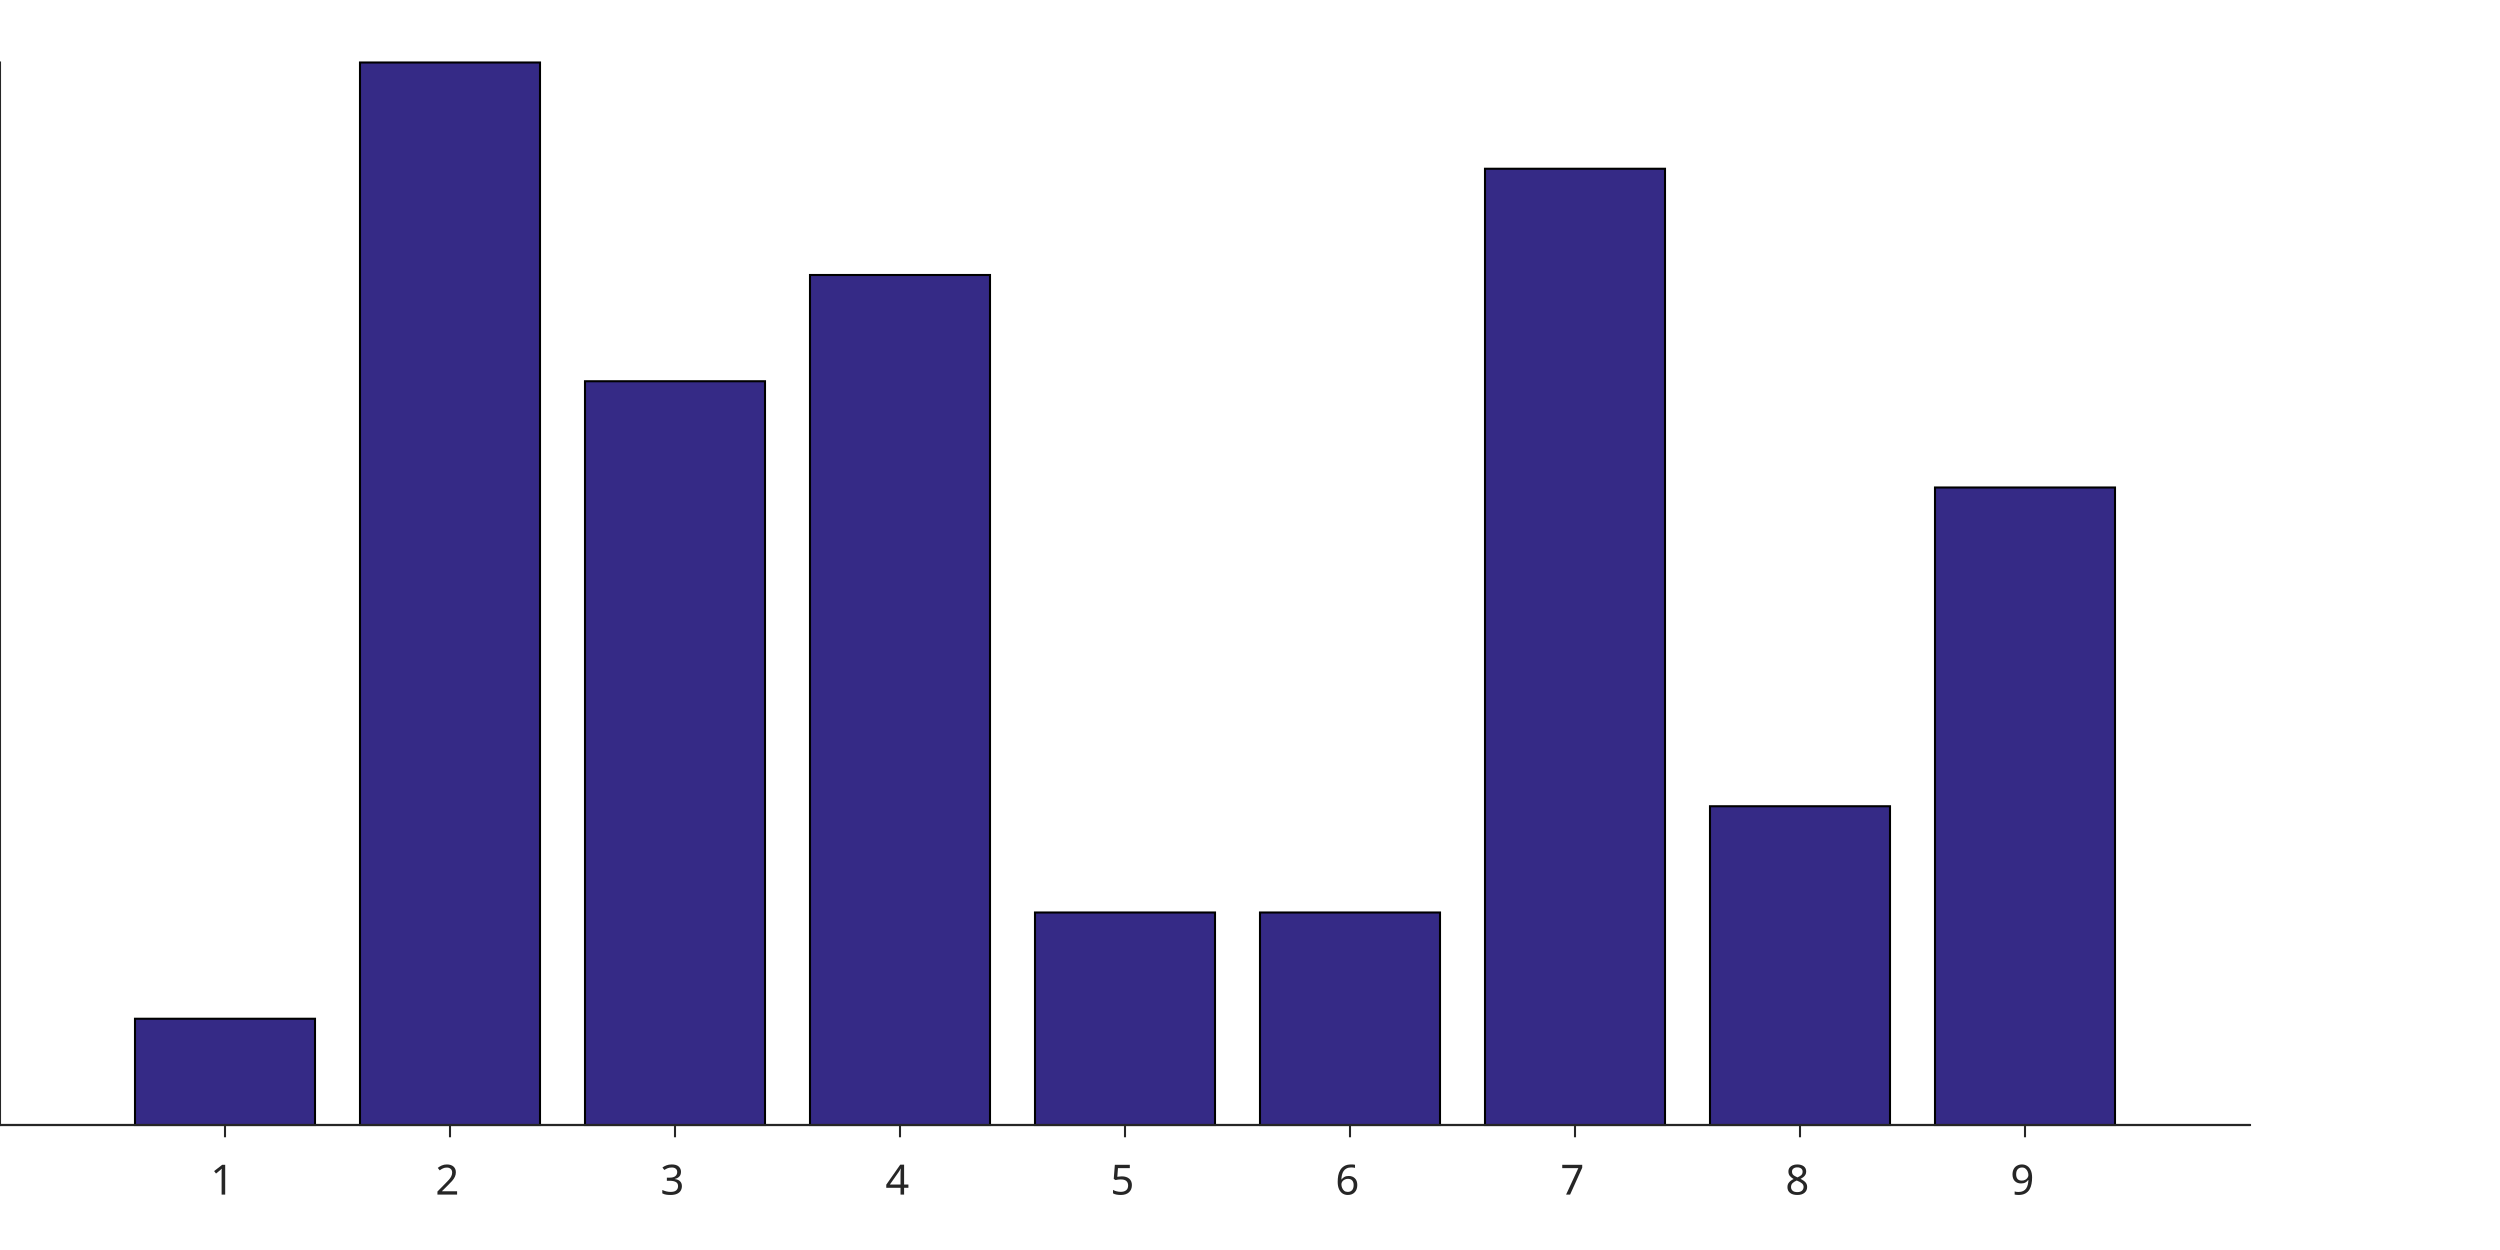
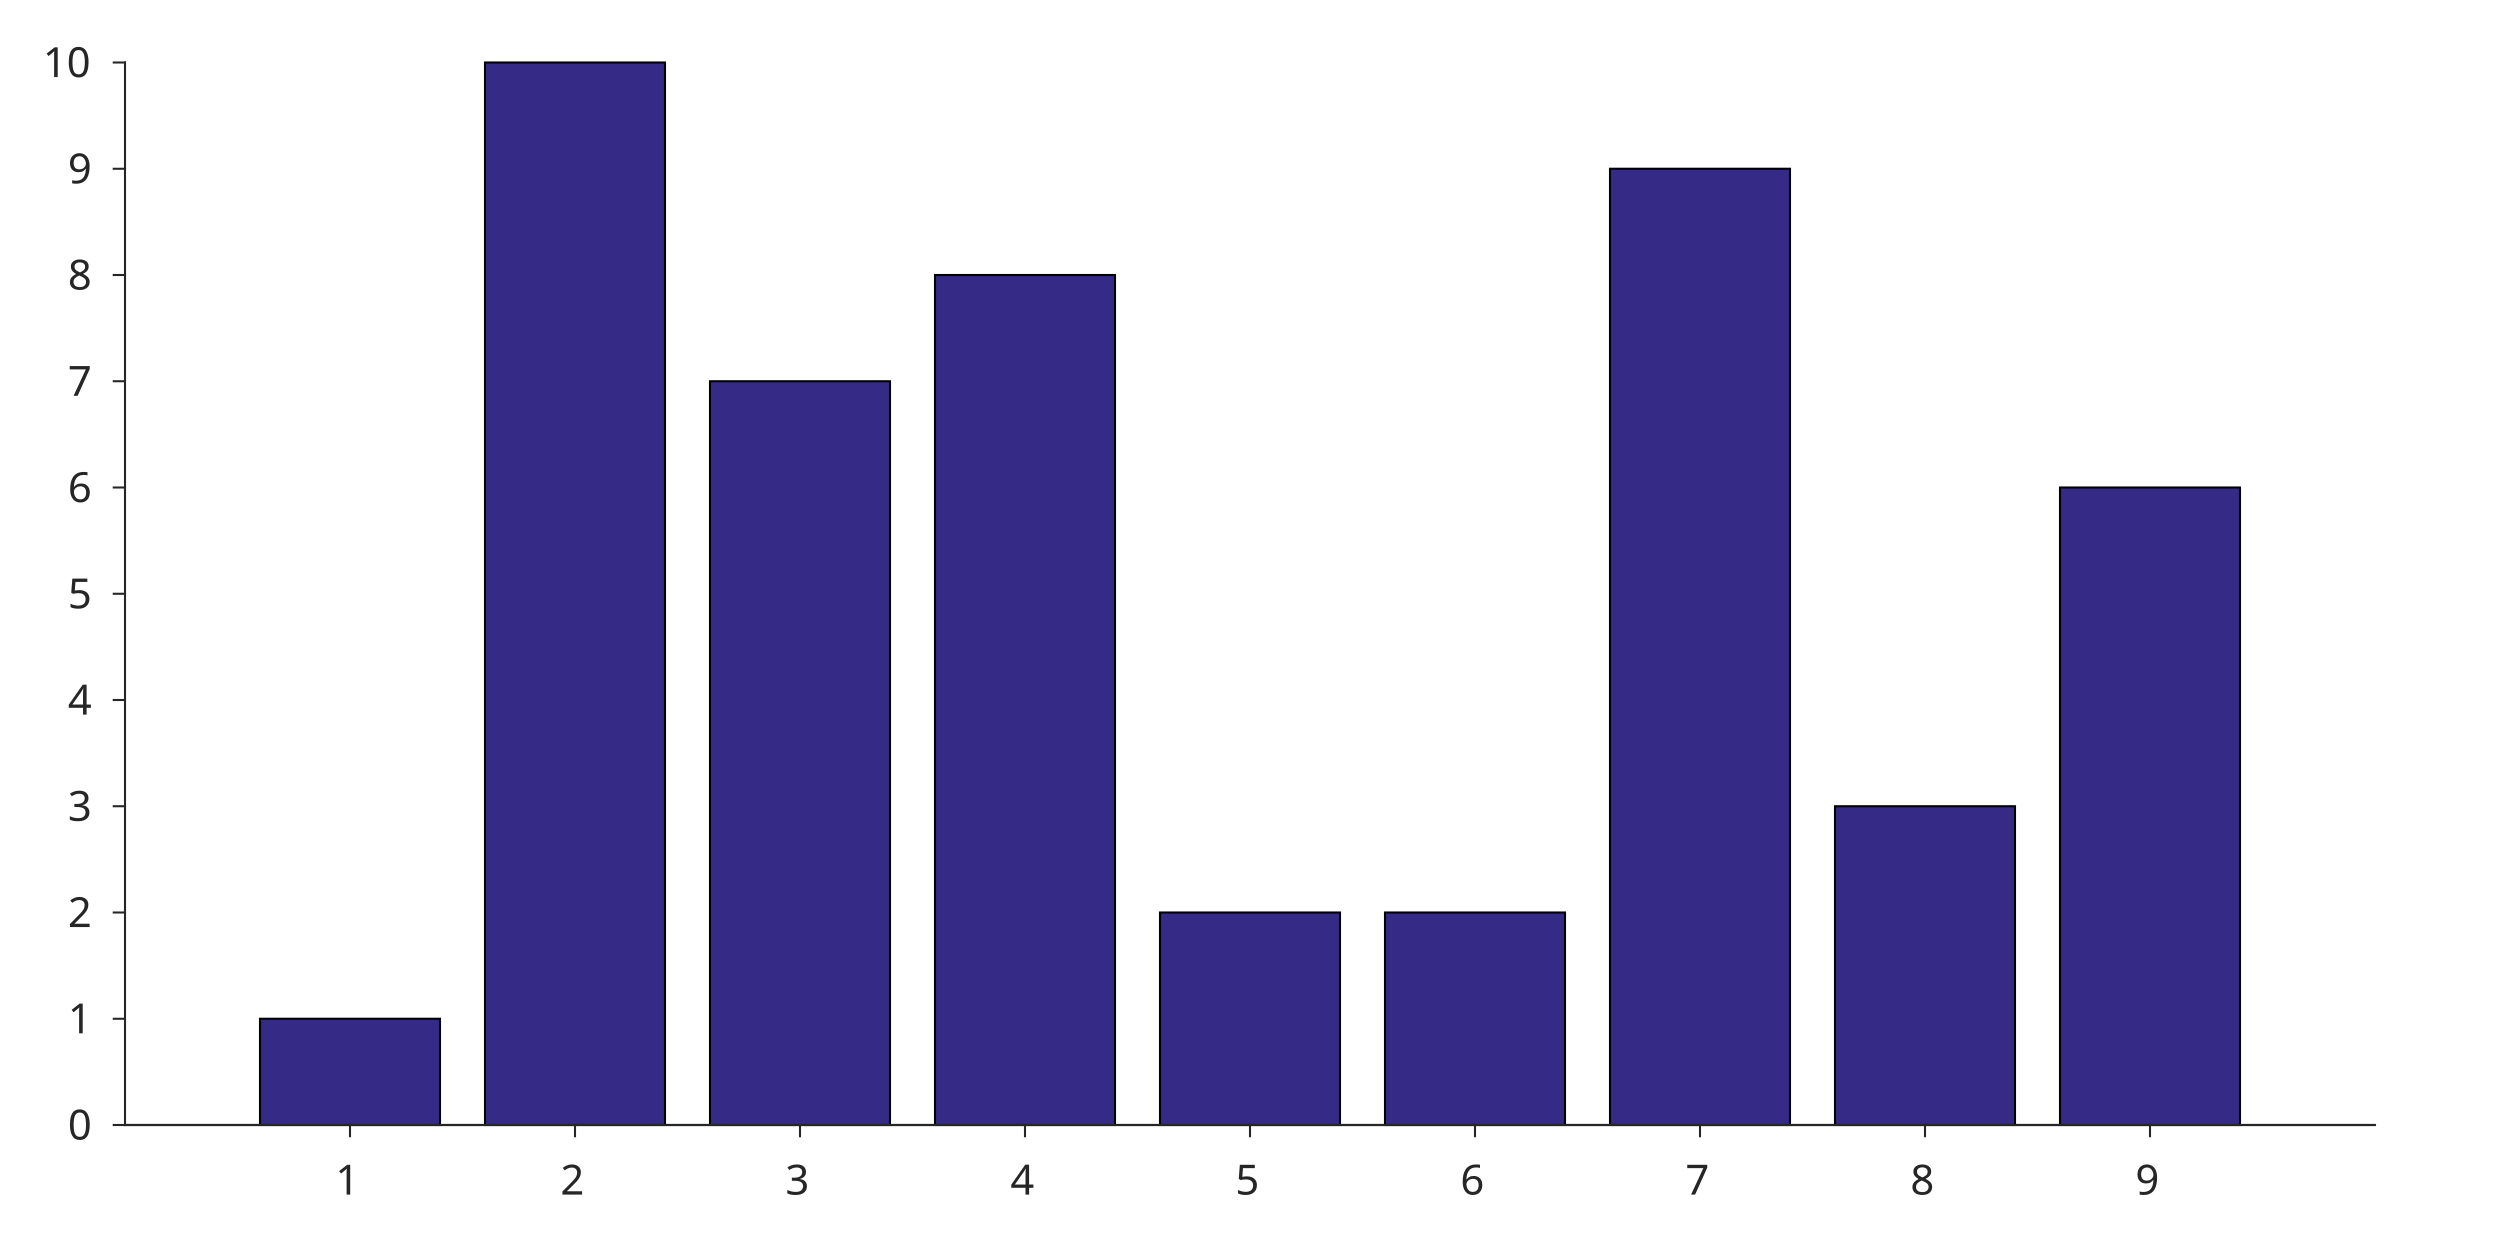
<svg xmlns="http://www.w3.org/2000/svg" style="fill-opacity:1; color-rendering:auto; color-interpolation:auto; stroke:black; text-rendering:auto; stroke-linecap:square; stroke-miterlimit:10; stroke-opacity:1; shape-rendering:auto; fill:black; stroke-dasharray:none; font-weight:normal; stroke-width:1; font-family:'Dialog'; font-style:normal; stroke-linejoin:miter; font-size:12px; stroke-dashoffset:0; image-rendering:auto;" width="600" height="300">
  <defs id="genericDefs" />
  <g>
    <defs id="defs1">
      <clipPath clipPathUnits="userSpaceOnUse" id="clipPath1">
        <path d="M0 0 L600 0 L600 300 L0 300 L0 0 Z" />
      </clipPath>
      <font horiz-adv-x="60.01" id="font1">
        <font-face ascent="92.822" descent="23.584" units-per-em="100" style="font-style:normal; font-family:SansSerif; font-weight:normal;" />
        <missing-glyph horiz-adv-x="60.01" d="M4.984 -17.672 L4.984 70.516 L54.984 70.516 L54.984 -17.672 L4.984 -17.672 ZM10.594 -12.109 L49.422 -12.109 L49.422 64.891 L10.594 64.891 L10.594 -12.109 Z" />
        <glyph unicode="1" horiz-adv-x="63.623" d="M12.406 8.297 L28.516 8.297 L28.516 63.922 L10.984 60.406 L10.984 69.391 L28.422 72.906 L38.281 72.906 L38.281 8.297 L54.391 8.297 L54.391 0 L12.406 0 L12.406 8.297 Z" />
        <glyph unicode="2" horiz-adv-x="63.623" d="M19.188 8.297 L53.609 8.297 L53.609 0 L7.328 0 L7.328 8.297 Q12.938 14.109 22.633 23.898 Q32.328 33.688 34.812 36.531 Q39.547 41.844 41.43 45.531 Q43.312 49.219 43.312 52.781 Q43.312 58.594 39.234 62.258 Q35.156 65.922 28.609 65.922 Q23.969 65.922 18.82 64.312 Q13.672 62.703 7.812 59.422 L7.812 69.391 Q13.766 71.781 18.945 73 Q24.125 74.219 28.422 74.219 Q39.75 74.219 46.484 68.555 Q53.219 62.891 53.219 53.422 Q53.219 48.922 51.539 44.898 Q49.859 40.875 45.406 35.406 Q44.188 33.984 37.648 27.219 Q31.109 20.453 19.188 8.297 Z" />
        <glyph unicode="3" horiz-adv-x="63.623" d="M40.578 39.312 Q47.656 37.797 51.633 33.008 Q55.609 28.219 55.609 21.188 Q55.609 10.406 48.188 4.492 Q40.766 -1.422 27.094 -1.422 Q22.516 -1.422 17.656 -0.516 Q12.797 0.391 7.625 2.203 L7.625 11.719 Q11.719 9.328 16.602 8.109 Q21.484 6.891 26.812 6.891 Q36.078 6.891 40.938 10.547 Q45.797 14.203 45.797 21.188 Q45.797 27.641 41.281 31.273 Q36.766 34.906 28.719 34.906 L20.219 34.906 L20.219 43.016 L29.109 43.016 Q36.375 43.016 40.234 45.922 Q44.094 48.828 44.094 54.297 Q44.094 59.906 40.117 62.914 Q36.141 65.922 28.719 65.922 Q24.656 65.922 20.016 65.039 Q15.375 64.156 9.812 62.312 L9.812 71.094 Q15.438 72.656 20.344 73.438 Q25.25 74.219 29.594 74.219 Q40.828 74.219 47.367 69.117 Q53.906 64.016 53.906 55.328 Q53.906 49.266 50.438 45.094 Q46.969 40.922 40.578 39.312 Z" />
        <glyph unicode="4" horiz-adv-x="63.623" d="M37.797 64.312 L12.891 25.391 L37.797 25.391 L37.797 64.312 ZM35.203 72.906 L47.609 72.906 L47.609 25.391 L58.016 25.391 L58.016 17.188 L47.609 17.188 L47.609 0 L37.797 0 L37.797 17.188 L4.891 17.188 L4.891 26.703 L35.203 72.906 Z" />
        <glyph unicode="5" horiz-adv-x="63.623" d="M10.797 72.906 L49.516 72.906 L49.516 64.594 L19.828 64.594 L19.828 46.734 Q21.969 47.469 24.117 47.828 Q26.266 48.188 28.422 48.188 Q40.625 48.188 47.758 41.5 Q54.891 34.812 54.891 23.391 Q54.891 11.625 47.562 5.102 Q40.234 -1.422 26.906 -1.422 Q22.312 -1.422 17.555 -0.641 Q12.797 0.141 7.719 1.703 L7.719 11.625 Q12.109 9.234 16.797 8.062 Q21.484 6.891 26.703 6.891 Q35.156 6.891 40.086 11.328 Q45.016 15.766 45.016 23.391 Q45.016 31 40.086 35.445 Q35.156 39.891 26.703 39.891 Q22.75 39.891 18.82 39.016 Q14.891 38.141 10.797 36.281 L10.797 72.906 Z" />
        <glyph unicode="6" horiz-adv-x="63.623" d="M33.016 40.375 Q26.375 40.375 22.492 35.836 Q18.609 31.297 18.609 23.391 Q18.609 15.531 22.492 10.961 Q26.375 6.391 33.016 6.391 Q39.656 6.391 43.531 10.961 Q47.406 15.531 47.406 23.391 Q47.406 31.297 43.531 35.836 Q39.656 40.375 33.016 40.375 ZM52.594 71.297 L52.594 62.312 Q48.875 64.062 45.094 64.992 Q41.312 65.922 37.594 65.922 Q27.828 65.922 22.68 59.328 Q17.531 52.734 16.797 39.406 Q19.672 43.656 24.023 45.922 Q28.375 48.188 33.594 48.188 Q44.578 48.188 50.953 41.523 Q57.328 34.859 57.328 23.391 Q57.328 12.156 50.688 5.367 Q44.047 -1.422 33.016 -1.422 Q20.359 -1.422 13.672 8.273 Q6.984 17.969 6.984 36.375 Q6.984 53.656 15.188 63.938 Q23.391 74.219 37.203 74.219 Q40.922 74.219 44.703 73.484 Q48.484 72.75 52.594 71.297 Z" />
        <glyph unicode="7" horiz-adv-x="63.623" d="M8.203 72.906 L55.078 72.906 L55.078 68.703 L28.609 0 L18.312 0 L43.219 64.594 L8.203 64.594 L8.203 72.906 Z" />
        <glyph unicode="8" horiz-adv-x="63.623" d="M31.781 34.625 Q24.75 34.625 20.727 30.859 Q16.703 27.094 16.703 20.516 Q16.703 13.922 20.727 10.156 Q24.75 6.391 31.781 6.391 Q38.812 6.391 42.867 10.18 Q46.922 13.969 46.922 20.516 Q46.922 27.094 42.898 30.859 Q38.875 34.625 31.781 34.625 ZM21.922 38.812 Q15.578 40.375 12.039 44.727 Q8.5 49.078 8.5 55.328 Q8.5 64.062 14.727 69.141 Q20.953 74.219 31.781 74.219 Q42.672 74.219 48.875 69.141 Q55.078 64.062 55.078 55.328 Q55.078 49.078 51.539 44.727 Q48 40.375 41.703 38.812 Q48.828 37.156 52.805 32.32 Q56.781 27.484 56.781 20.516 Q56.781 9.906 50.312 4.242 Q43.844 -1.422 31.781 -1.422 Q19.734 -1.422 13.258 4.242 Q6.781 9.906 6.781 20.516 Q6.781 27.484 10.789 32.32 Q14.797 37.156 21.922 38.812 ZM18.312 54.391 Q18.312 48.734 21.852 45.562 Q25.391 42.391 31.781 42.391 Q38.141 42.391 41.727 45.562 Q45.312 48.734 45.312 54.391 Q45.312 60.062 41.727 63.234 Q38.141 66.406 31.781 66.406 Q25.391 66.406 21.852 63.234 Q18.312 60.062 18.312 54.391 Z" />
        <glyph unicode="9" horiz-adv-x="63.623" d="M10.984 1.516 L10.984 10.5 Q14.703 8.734 18.508 7.812 Q22.312 6.891 25.984 6.891 Q35.75 6.891 40.898 13.453 Q46.047 20.016 46.781 33.406 Q43.953 29.203 39.602 26.953 Q35.25 24.703 29.984 24.703 Q19.047 24.703 12.672 31.32 Q6.297 37.938 6.297 49.422 Q6.297 60.641 12.938 67.43 Q19.578 74.219 30.609 74.219 Q43.266 74.219 49.93 64.523 Q56.594 54.828 56.594 36.375 Q56.594 19.141 48.414 8.859 Q40.234 -1.422 26.422 -1.422 Q22.703 -1.422 18.898 -0.688 Q15.094 0.047 10.984 1.516 ZM30.609 32.422 Q37.25 32.422 41.133 36.961 Q45.016 41.5 45.016 49.422 Q45.016 57.281 41.133 61.844 Q37.25 66.406 30.609 66.406 Q23.969 66.406 20.094 61.844 Q16.219 57.281 16.219 49.422 Q16.219 41.5 20.094 36.961 Q23.969 32.422 30.609 32.422 Z" />
+         <glyph unicode="0" horiz-adv-x="63.623" d="M31.781 66.406 Q24.172 66.406 20.336 58.914 Q16.5 51.422 16.5 36.375 Q16.5 21.391 20.336 13.891 Q24.172 6.391 31.781 6.391 Q39.453 6.391 43.289 13.891 Q47.125 21.391 47.125 36.375 Q47.125 51.422 43.289 58.914 Q39.453 66.406 31.781 66.406 ZM31.781 74.219 Q44.047 74.219 50.516 64.523 Q56.984 54.828 56.984 36.375 Q56.984 17.969 50.516 8.273 Q44.047 -1.422 31.781 -1.422 Q19.531 -1.422 13.062 8.273 Q6.594 17.969 6.594 36.375 Q6.594 54.828 13.062 64.523 Q19.531 74.219 31.781 74.219 Z" />
      </font>
    </defs>
    <g style="fill:white; stroke:white;">
      <rect x="0" y="0" width="600" style="clip-path:url(#clipPath1); stroke:none;" height="300" />
    </g>
    <g style="fill:white; text-rendering:optimizeSpeed; color-rendering:optimizeSpeed; image-rendering:optimizeSpeed; shape-rendering:crispEdges; color-interpolation:sRGB; stroke:white;">
      <rect x="0" width="600" height="300" y="0" style="stroke:none;" />
-       <path style="stroke:none;" d="M0 270 L540 270 L540 15 L0 15 Z" />
+       <path style="stroke:none;" d="M30 270 L570 270 L570 15 L30 15 Z" />
    </g>
    <g style="stroke-linecap:butt; fill:rgb(38,38,38); text-rendering:geometricPrecision; color-rendering:optimizeQuality; image-rendering:optimizeQuality; stroke-linejoin:round; color-interpolation:linearRGB; stroke:rgb(38,38,38); stroke-width:0.5;">
-       <line y2="270" style="fill:none;" x1="0" x2="540" y1="270" />
+       <line y2="270" style="fill:none;" x1="30" x2="570" y1="270" />
    </g>
    <g style="fill:rgb(53,42,134); text-rendering:optimizeSpeed; color-rendering:optimizeSpeed; image-rendering:optimizeSpeed; shape-rendering:crispEdges; color-interpolation:sRGB; stroke:rgb(53,42,134);">
-       <path style="stroke:none;" d="M32.4 270 L75.6 270 L75.6 244.5 L32.4 244.5 Z" />
-       <path style="stroke:none;" d="M86.4 270 L129.6 270 L129.6 15 L86.4 15 Z" />
-       <path style="stroke:none;" d="M140.4 270 L183.6 270 L183.6 91.5 L140.4 91.5 Z" />
-       <path style="stroke:none;" d="M194.4 270 L237.6 270 L237.6 66 L194.4 66 Z" />
-       <path style="stroke:none;" d="M248.4 270 L291.6 270 L291.6 219 L248.4 219 Z" />
-       <path style="stroke:none;" d="M302.4 270 L345.6 270 L345.6 219 L302.4 219 Z" />
-       <path style="stroke:none;" d="M356.4 270 L399.6 270 L399.6 40.5 L356.4 40.5 Z" />
-       <path style="stroke:none;" d="M410.4 270 L453.6 270 L453.6 193.5 L410.4 193.5 Z" />
-       <path style="stroke:none;" d="M464.4 270 L507.6 270 L507.6 117 L464.4 117 Z" />
+       <path style="stroke:none;" d="M62.4 270 L105.6 270 L105.6 244.5 L62.4 244.5 Z" />
+       <path style="stroke:none;" d="M116.4 270 L159.6 270 L159.6 15 L116.4 15 Z" />
+       <path style="stroke:none;" d="M170.4 270 L213.6 270 L213.6 91.5 L170.4 91.5 Z" />
+       <path style="stroke:none;" d="M224.4 270 L267.6 270 L267.6 66 L224.4 66 Z" />
+       <path style="stroke:none;" d="M278.4 270 L321.6 270 L321.6 219 L278.4 219 Z" />
+       <path style="stroke:none;" d="M332.4 270 L375.6 270 L375.6 219 L332.4 219 Z" />
+       <path style="stroke:none;" d="M386.4 270 L429.6 270 L429.6 40.5 L386.4 40.5 Z" />
+       <path style="stroke:none;" d="M440.4 270 L483.6 270 L483.6 193.5 L440.4 193.5 Z" />
+       <path style="stroke:none;" d="M494.4 270 L537.6 270 L537.6 117 L494.4 117 Z" />
    </g>
    <g style="text-rendering:geometricPrecision; stroke-width:0.5; color-interpolation:linearRGB; color-rendering:optimizeQuality; stroke-linecap:butt; image-rendering:optimizeQuality;">
-       <path d="M32.4 270 L32.4 244.5 L75.6 244.5 L75.6 270 Z" style="fill:none; fill-rule:evenodd;" />
-       <path d="M86.4 270 L86.4 15 L129.6 15 L129.6 270 Z" style="fill:none; fill-rule:evenodd;" />
-       <path d="M140.4 270 L140.4 91.5 L183.6 91.5 L183.6 270 Z" style="fill:none; fill-rule:evenodd;" />
-       <path d="M194.4 270 L194.4 66 L237.6 66 L237.6 270 Z" style="fill:none; fill-rule:evenodd;" />
-       <path d="M248.4 270 L248.4 219 L291.6 219 L291.6 270 Z" style="fill:none; fill-rule:evenodd;" />
-       <path d="M302.4 270 L302.4 219 L345.6 219 L345.6 270 Z" style="fill:none; fill-rule:evenodd;" />
-       <path d="M356.4 270 L356.4 40.5 L399.6 40.5 L399.6 270 Z" style="fill:none; fill-rule:evenodd;" />
-       <path d="M410.4 270 L410.4 193.5 L453.6 193.5 L453.6 270 Z" style="fill:none; fill-rule:evenodd;" />
-       <path d="M464.4 270 L464.4 117 L507.6 117 L507.6 270 Z" style="fill:none; fill-rule:evenodd;" />
+       <path d="M62.4 270 L62.4 244.5 L105.6 244.5 L105.6 270 Z" style="fill:none; fill-rule:evenodd;" />
+       <path d="M116.4 270 L116.4 15 L159.6 15 L159.6 270 Z" style="fill:none; fill-rule:evenodd;" />
+       <path d="M170.4 270 L170.4 91.5 L213.6 91.5 L213.6 270 Z" style="fill:none; fill-rule:evenodd;" />
+       <path d="M224.4 270 L224.4 66 L267.6 66 L267.6 270 Z" style="fill:none; fill-rule:evenodd;" />
+       <path d="M278.4 270 L278.4 219 L321.6 219 L321.6 270 Z" style="fill:none; fill-rule:evenodd;" />
+       <path d="M332.4 270 L332.4 219 L375.6 219 L375.6 270 Z" style="fill:none; fill-rule:evenodd;" />
+       <path d="M386.4 270 L386.4 40.5 L429.6 40.5 L429.6 270 Z" style="fill:none; fill-rule:evenodd;" />
+       <path d="M440.4 270 L440.4 193.5 L483.6 193.5 L483.6 270 Z" style="fill:none; fill-rule:evenodd;" />
+       <path d="M494.4 270 L494.4 117 L537.6 117 L537.6 270 Z" style="fill:none; fill-rule:evenodd;" />
    </g>
    <g style="fill:rgb(38,38,38); text-rendering:geometricPrecision; color-rendering:optimizeQuality; image-rendering:optimizeQuality; stroke-linejoin:round; color-interpolation:linearRGB; stroke:rgb(38,38,38); stroke-width:0.5;">
-       <line y2="270" style="fill:none;" x1="0" x2="540" y1="270" />
-       <line y2="272.7" style="fill:none;" x1="54" x2="54" y1="270" />
-       <line y2="272.7" style="fill:none;" x1="108" x2="108" y1="270" />
-       <line y2="272.7" style="fill:none;" x1="162" x2="162" y1="270" />
-       <line y2="272.7" style="fill:none;" x1="216" x2="216" y1="270" />
-       <line y2="272.7" style="fill:none;" x1="270" x2="270" y1="270" />
-       <line y2="272.7" style="fill:none;" x1="324" x2="324" y1="270" />
-       <line y2="272.7" style="fill:none;" x1="378" x2="378" y1="270" />
-       <line y2="272.7" style="fill:none;" x1="432" x2="432" y1="270" />
-       <line y2="272.7" style="fill:none;" x1="486" x2="486" y1="270" />
+       <line y2="270" style="fill:none;" x1="30" x2="570" y1="270" />
+       <line y2="272.7" style="fill:none;" x1="84" x2="84" y1="270" />
+       <line y2="272.7" style="fill:none;" x1="138" x2="138" y1="270" />
+       <line y2="272.7" style="fill:none;" x1="192" x2="192" y1="270" />
+       <line y2="272.7" style="fill:none;" x1="246" x2="246" y1="270" />
+       <line y2="272.7" style="fill:none;" x1="300" x2="300" y1="270" />
+       <line y2="272.7" style="fill:none;" x1="354" x2="354" y1="270" />
+       <line y2="272.7" style="fill:none;" x1="408" x2="408" y1="270" />
+       <line y2="272.7" style="fill:none;" x1="462" x2="462" y1="270" />
+       <line y2="272.7" style="fill:none;" x1="516" x2="516" y1="270" />
    </g>
-     <g transform="translate(54,276.7)" style="font-size:10px; fill:rgb(38,38,38); text-rendering:geometricPrecision; color-rendering:optimizeQuality; image-rendering:optimizeQuality; font-family:'SansSerif'; color-interpolation:linearRGB; stroke:rgb(38,38,38);">
+     <g transform="translate(84,276.7)" style="font-size:10px; fill:rgb(38,38,38); text-rendering:geometricPrecision; color-rendering:optimizeQuality; image-rendering:optimizeQuality; font-family:'SansSerif'; color-interpolation:linearRGB; stroke:rgb(38,38,38);">
      <text x="-3.5" xml:space="preserve" y="10" style="stroke:none;">1</text>
    </g>
-     <g transform="translate(108,276.7)" style="font-size:10px; fill:rgb(38,38,38); text-rendering:geometricPrecision; color-rendering:optimizeQuality; image-rendering:optimizeQuality; font-family:'SansSerif'; color-interpolation:linearRGB; stroke:rgb(38,38,38);">
+     <g transform="translate(138,276.7)" style="font-size:10px; fill:rgb(38,38,38); text-rendering:geometricPrecision; color-rendering:optimizeQuality; image-rendering:optimizeQuality; font-family:'SansSerif'; color-interpolation:linearRGB; stroke:rgb(38,38,38);">
      <text x="-3.5" xml:space="preserve" y="10" style="stroke:none;">2</text>
    </g>
-     <g transform="translate(162,276.7)" style="font-size:10px; fill:rgb(38,38,38); text-rendering:geometricPrecision; color-rendering:optimizeQuality; image-rendering:optimizeQuality; font-family:'SansSerif'; color-interpolation:linearRGB; stroke:rgb(38,38,38);">
+     <g transform="translate(192,276.7)" style="font-size:10px; fill:rgb(38,38,38); text-rendering:geometricPrecision; color-rendering:optimizeQuality; image-rendering:optimizeQuality; font-family:'SansSerif'; color-interpolation:linearRGB; stroke:rgb(38,38,38);">
      <text x="-3.5" xml:space="preserve" y="10" style="stroke:none;">3</text>
    </g>
-     <g transform="translate(216,276.7)" style="font-size:10px; fill:rgb(38,38,38); text-rendering:geometricPrecision; color-rendering:optimizeQuality; image-rendering:optimizeQuality; font-family:'SansSerif'; color-interpolation:linearRGB; stroke:rgb(38,38,38);">
+     <g transform="translate(246,276.7)" style="font-size:10px; fill:rgb(38,38,38); text-rendering:geometricPrecision; color-rendering:optimizeQuality; image-rendering:optimizeQuality; font-family:'SansSerif'; color-interpolation:linearRGB; stroke:rgb(38,38,38);">
      <text x="-3.5" xml:space="preserve" y="10" style="stroke:none;">4</text>
    </g>
-     <g transform="translate(270,276.7)" style="font-size:10px; fill:rgb(38,38,38); text-rendering:geometricPrecision; color-rendering:optimizeQuality; image-rendering:optimizeQuality; font-family:'SansSerif'; color-interpolation:linearRGB; stroke:rgb(38,38,38);">
+     <g transform="translate(300,276.7)" style="font-size:10px; fill:rgb(38,38,38); text-rendering:geometricPrecision; color-rendering:optimizeQuality; image-rendering:optimizeQuality; font-family:'SansSerif'; color-interpolation:linearRGB; stroke:rgb(38,38,38);">
      <text x="-3.5" xml:space="preserve" y="10" style="stroke:none;">5</text>
    </g>
-     <g transform="translate(324,276.7)" style="font-size:10px; fill:rgb(38,38,38); text-rendering:geometricPrecision; color-rendering:optimizeQuality; image-rendering:optimizeQuality; font-family:'SansSerif'; color-interpolation:linearRGB; stroke:rgb(38,38,38);">
+     <g transform="translate(354,276.7)" style="font-size:10px; fill:rgb(38,38,38); text-rendering:geometricPrecision; color-rendering:optimizeQuality; image-rendering:optimizeQuality; font-family:'SansSerif'; color-interpolation:linearRGB; stroke:rgb(38,38,38);">
      <text x="-3.5" xml:space="preserve" y="10" style="stroke:none;">6</text>
    </g>
-     <g transform="translate(378,276.7)" style="font-size:10px; fill:rgb(38,38,38); text-rendering:geometricPrecision; color-rendering:optimizeQuality; image-rendering:optimizeQuality; font-family:'SansSerif'; color-interpolation:linearRGB; stroke:rgb(38,38,38);">
+     <g transform="translate(408,276.7)" style="font-size:10px; fill:rgb(38,38,38); text-rendering:geometricPrecision; color-rendering:optimizeQuality; image-rendering:optimizeQuality; font-family:'SansSerif'; color-interpolation:linearRGB; stroke:rgb(38,38,38);">
      <text x="-3.5" xml:space="preserve" y="10" style="stroke:none;">7</text>
    </g>
-     <g transform="translate(432,276.7)" style="font-size:10px; fill:rgb(38,38,38); text-rendering:geometricPrecision; color-rendering:optimizeQuality; image-rendering:optimizeQuality; font-family:'SansSerif'; color-interpolation:linearRGB; stroke:rgb(38,38,38);">
+     <g transform="translate(462,276.7)" style="font-size:10px; fill:rgb(38,38,38); text-rendering:geometricPrecision; color-rendering:optimizeQuality; image-rendering:optimizeQuality; font-family:'SansSerif'; color-interpolation:linearRGB; stroke:rgb(38,38,38);">
      <text x="-3.5" xml:space="preserve" y="10" style="stroke:none;">8</text>
    </g>
-     <g transform="translate(486,276.7)" style="font-size:10px; fill:rgb(38,38,38); text-rendering:geometricPrecision; color-rendering:optimizeQuality; image-rendering:optimizeQuality; font-family:'SansSerif'; color-interpolation:linearRGB; stroke:rgb(38,38,38);">
+     <g transform="translate(516,276.7)" style="font-size:10px; fill:rgb(38,38,38); text-rendering:geometricPrecision; color-rendering:optimizeQuality; image-rendering:optimizeQuality; font-family:'SansSerif'; color-interpolation:linearRGB; stroke:rgb(38,38,38);">
      <text x="-3.5" xml:space="preserve" y="10" style="stroke:none;">9</text>
    </g>
    <g style="fill:rgb(38,38,38); text-rendering:geometricPrecision; color-rendering:optimizeQuality; image-rendering:optimizeQuality; stroke-linejoin:round; color-interpolation:linearRGB; stroke:rgb(38,38,38); stroke-width:0.5;">
-       <line y2="15" style="fill:none;" x1="0" x2="0" y1="270" />
+       <line y2="15" style="fill:none;" x1="30" x2="30" y1="270" />
+       <line y2="270" style="fill:none;" x1="30" x2="27.3" y1="270" />
+       <line y2="244.5" style="fill:none;" x1="30" x2="27.3" y1="244.5" />
+       <line y2="219" style="fill:none;" x1="30" x2="27.3" y1="219" />
+       <line y2="193.5" style="fill:none;" x1="30" x2="27.3" y1="193.5" />
+       <line y2="168" style="fill:none;" x1="30" x2="27.3" y1="168" />
+       <line y2="142.5" style="fill:none;" x1="30" x2="27.3" y1="142.5" />
+       <line y2="117" style="fill:none;" x1="30" x2="27.3" y1="117" />
+       <line y2="91.5" style="fill:none;" x1="30" x2="27.3" y1="91.5" />
+       <line y2="66" style="fill:none;" x1="30" x2="27.3" y1="66" />
+       <line y2="40.5" style="fill:none;" x1="30" x2="27.3" y1="40.5" />
+       <line y2="15" style="fill:none;" x1="30" x2="27.3" y1="15" />
+     </g>
+     <g transform="translate(23.3,270)" style="font-size:10px; fill:rgb(38,38,38); text-rendering:geometricPrecision; color-rendering:optimizeQuality; image-rendering:optimizeQuality; font-family:'SansSerif'; color-interpolation:linearRGB; stroke:rgb(38,38,38);">
+       <text x="-7" xml:space="preserve" y="3.5" style="stroke:none;">0</text>
+     </g>
+     <g transform="translate(23.3,244.5)" style="font-size:10px; fill:rgb(38,38,38); text-rendering:geometricPrecision; color-rendering:optimizeQuality; image-rendering:optimizeQuality; font-family:'SansSerif'; color-interpolation:linearRGB; stroke:rgb(38,38,38);">
+       <text x="-7" xml:space="preserve" y="3.5" style="stroke:none;">1</text>
+     </g>
+     <g transform="translate(23.3,219)" style="font-size:10px; fill:rgb(38,38,38); text-rendering:geometricPrecision; color-rendering:optimizeQuality; image-rendering:optimizeQuality; font-family:'SansSerif'; color-interpolation:linearRGB; stroke:rgb(38,38,38);">
+       <text x="-7" xml:space="preserve" y="3.5" style="stroke:none;">2</text>
+     </g>
+     <g transform="translate(23.3,193.5)" style="font-size:10px; fill:rgb(38,38,38); text-rendering:geometricPrecision; color-rendering:optimizeQuality; image-rendering:optimizeQuality; font-family:'SansSerif'; color-interpolation:linearRGB; stroke:rgb(38,38,38);">
+       <text x="-7" xml:space="preserve" y="3.5" style="stroke:none;">3</text>
+     </g>
+     <g transform="translate(23.3,168)" style="font-size:10px; fill:rgb(38,38,38); text-rendering:geometricPrecision; color-rendering:optimizeQuality; image-rendering:optimizeQuality; font-family:'SansSerif'; color-interpolation:linearRGB; stroke:rgb(38,38,38);">
+       <text x="-7" xml:space="preserve" y="3.5" style="stroke:none;">4</text>
+     </g>
+     <g transform="translate(23.3,142.5)" style="font-size:10px; fill:rgb(38,38,38); text-rendering:geometricPrecision; color-rendering:optimizeQuality; image-rendering:optimizeQuality; font-family:'SansSerif'; color-interpolation:linearRGB; stroke:rgb(38,38,38);">
+       <text x="-7" xml:space="preserve" y="3.5" style="stroke:none;">5</text>
+     </g>
+     <g transform="translate(23.3,117)" style="font-size:10px; fill:rgb(38,38,38); text-rendering:geometricPrecision; color-rendering:optimizeQuality; image-rendering:optimizeQuality; font-family:'SansSerif'; color-interpolation:linearRGB; stroke:rgb(38,38,38);">
+       <text x="-7" xml:space="preserve" y="3.5" style="stroke:none;">6</text>
+     </g>
+     <g transform="translate(23.3,91.5)" style="font-size:10px; fill:rgb(38,38,38); text-rendering:geometricPrecision; color-rendering:optimizeQuality; image-rendering:optimizeQuality; font-family:'SansSerif'; color-interpolation:linearRGB; stroke:rgb(38,38,38);">
+       <text x="-7" xml:space="preserve" y="3.5" style="stroke:none;">7</text>
+     </g>
+     <g transform="translate(23.3,66)" style="font-size:10px; fill:rgb(38,38,38); text-rendering:geometricPrecision; color-rendering:optimizeQuality; image-rendering:optimizeQuality; font-family:'SansSerif'; color-interpolation:linearRGB; stroke:rgb(38,38,38);">
+       <text x="-7" xml:space="preserve" y="3.5" style="stroke:none;">8</text>
+     </g>
+     <g transform="translate(23.3,40.5)" style="font-size:10px; fill:rgb(38,38,38); text-rendering:geometricPrecision; color-rendering:optimizeQuality; image-rendering:optimizeQuality; font-family:'SansSerif'; color-interpolation:linearRGB; stroke:rgb(38,38,38);">
+       <text x="-7" xml:space="preserve" y="3.5" style="stroke:none;">9</text>
+     </g>
+     <g transform="translate(23.3,15)" style="font-size:10px; fill:rgb(38,38,38); text-rendering:geometricPrecision; color-rendering:optimizeQuality; image-rendering:optimizeQuality; font-family:'SansSerif'; color-interpolation:linearRGB; stroke:rgb(38,38,38);">
+       <text x="-13" xml:space="preserve" y="3.5" style="stroke:none;">10</text>
    </g>
  </g>
</svg>
